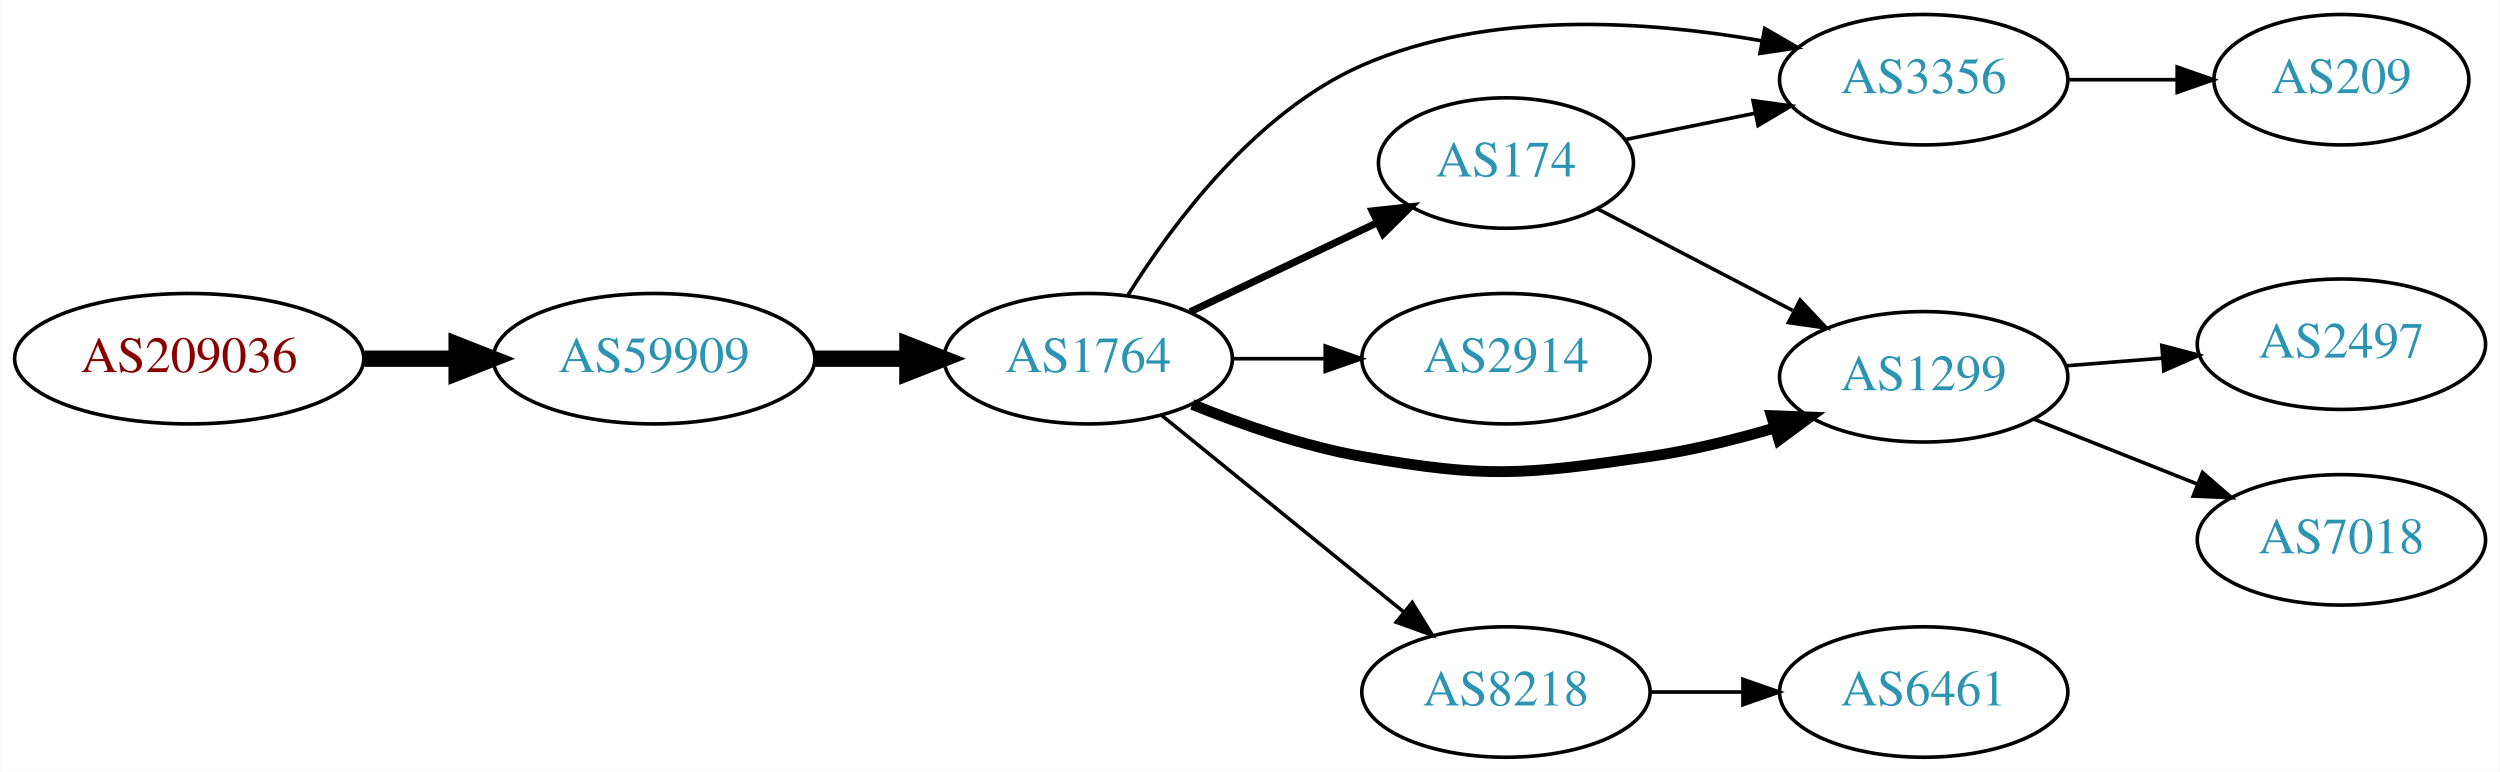
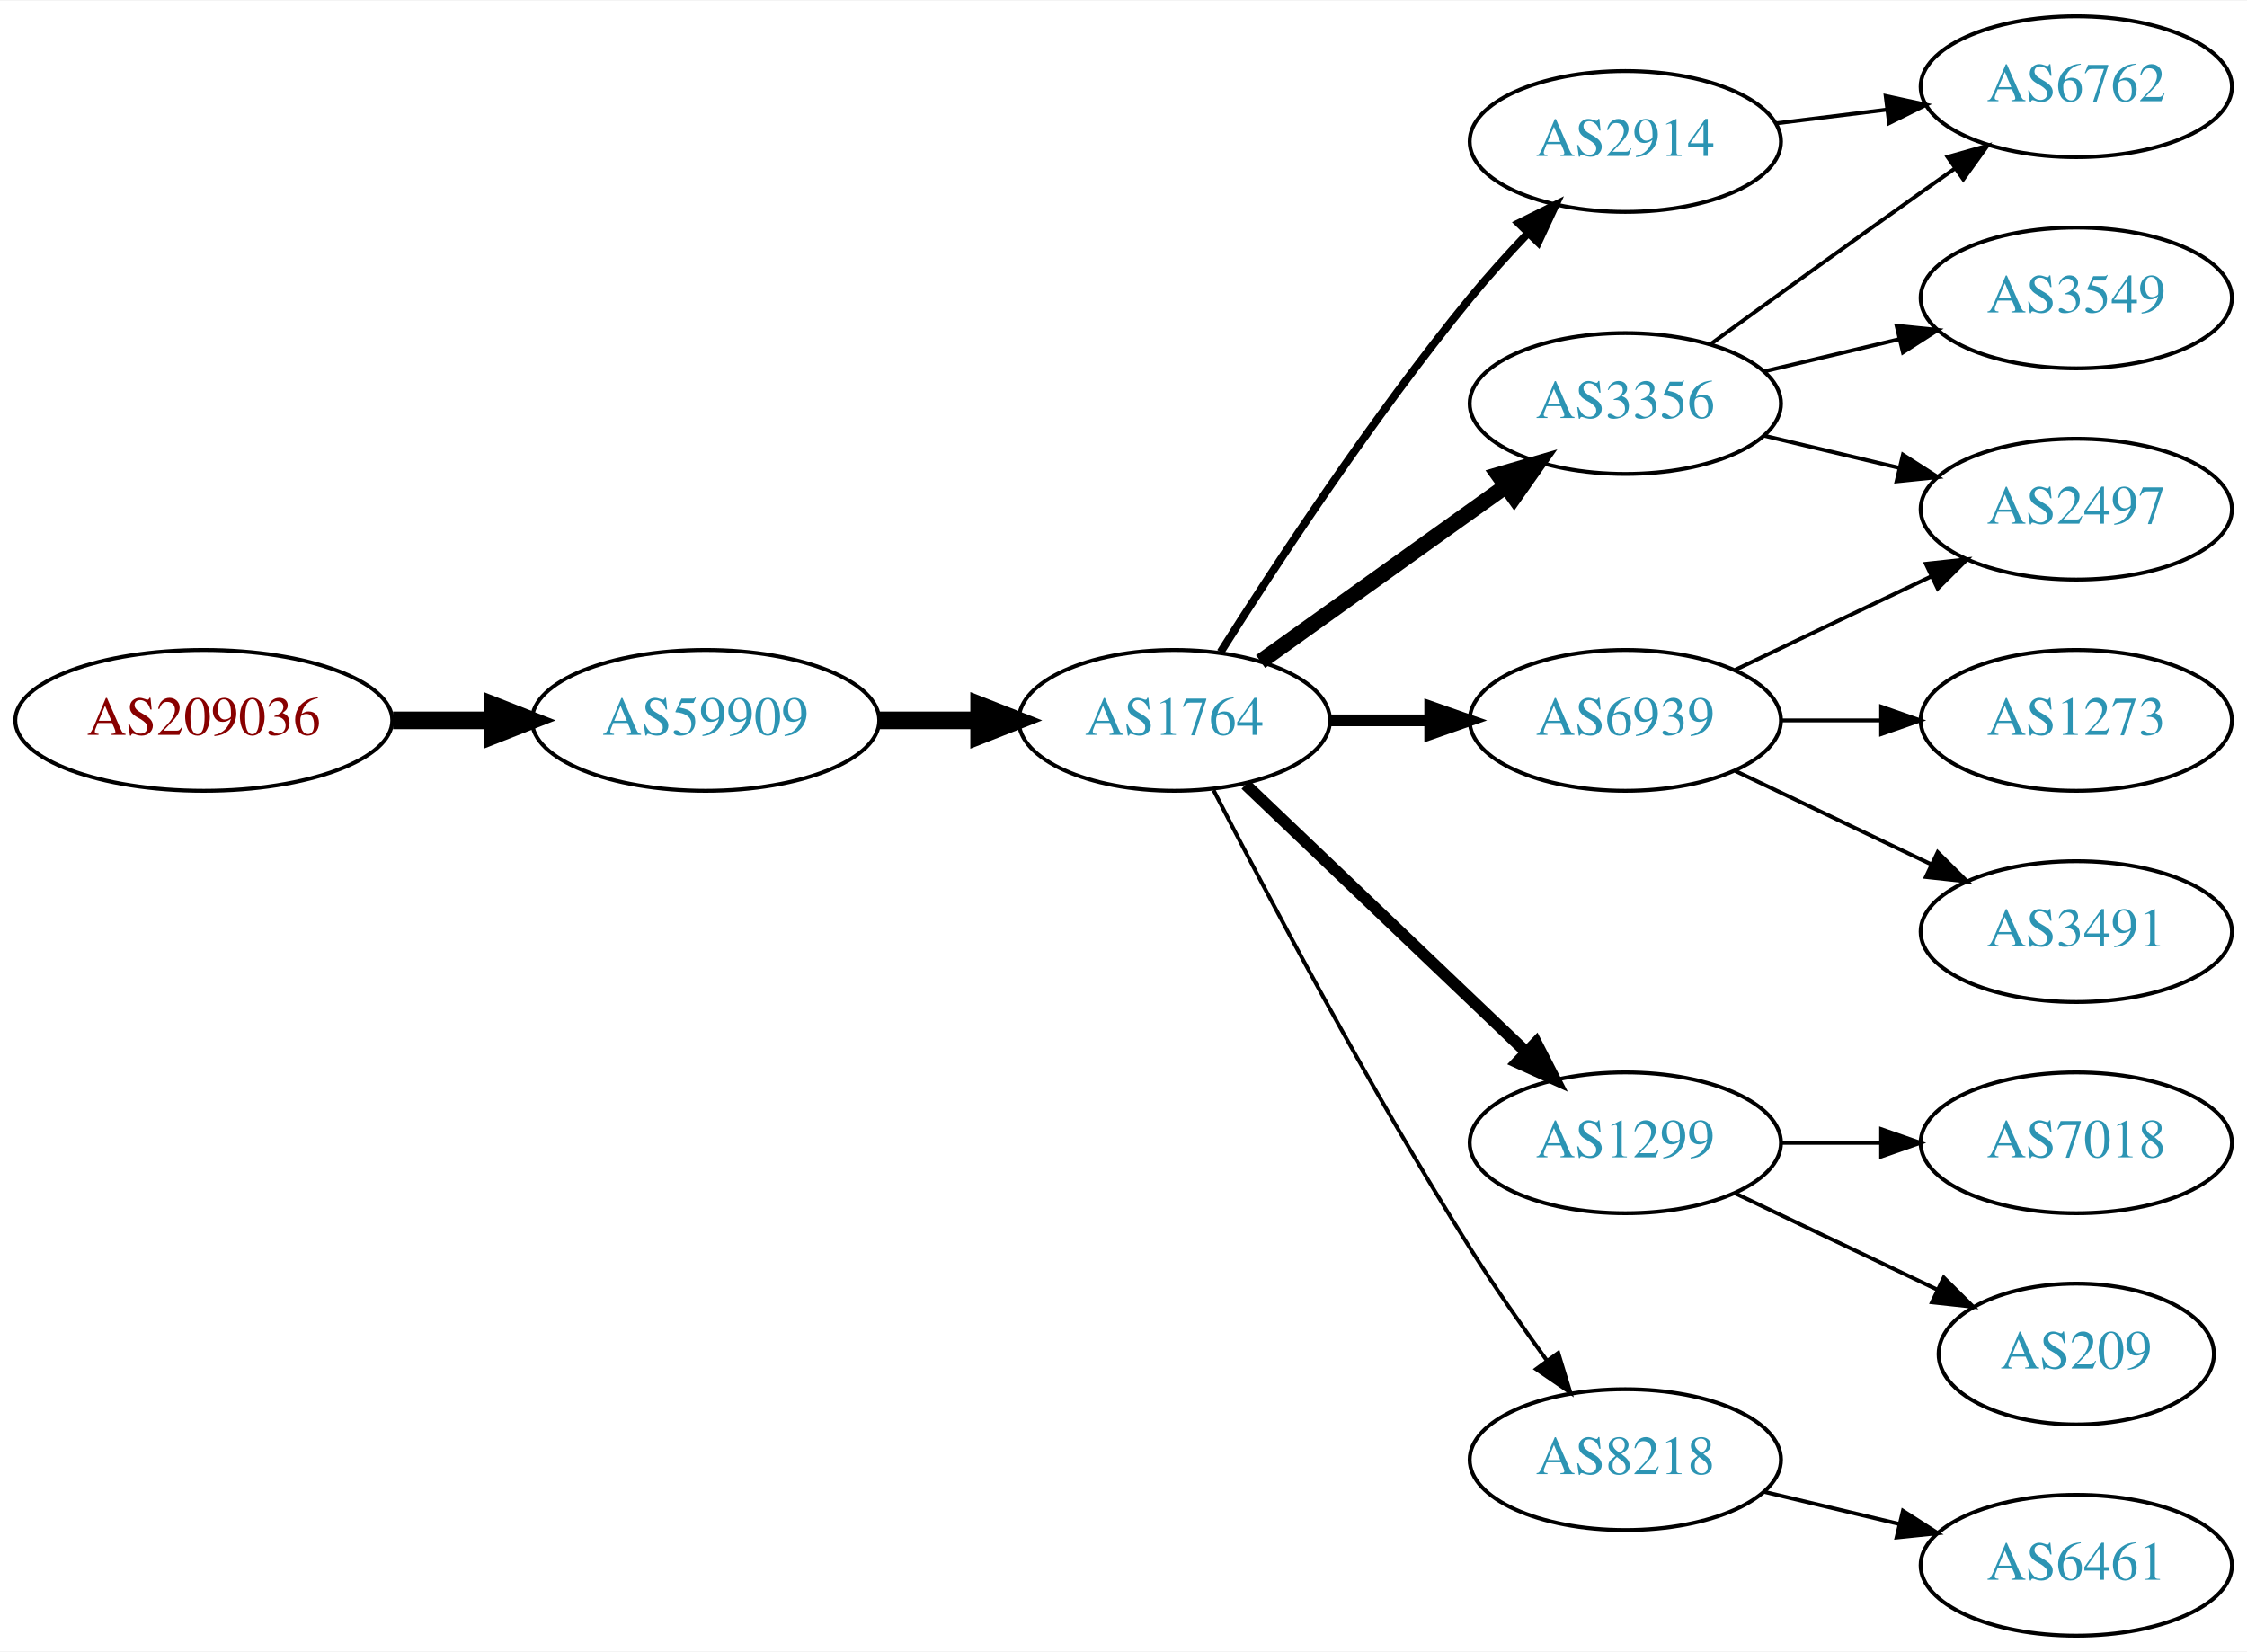
- <svg xmlns="http://www.w3.org/2000/svg" xmlns:xlink="http://www.w3.org/1999/xlink" width="690pt" height="213pt" viewBox="0.00 0.00 689.76 213.00">
-   <g id="graph0" class="graph" transform="scale(1 1) rotate(0) translate(4 209)">
-     <polygon fill="white" stroke="none" points="-4,4 -4,-209 685.755,-209 685.755,4 -4,4" />
+ <svg xmlns="http://www.w3.org/2000/svg" xmlns:xlink="http://www.w3.org/1999/xlink" width="574pt" height="422pt" viewBox="0.00 0.00 574.46 422.00">
+   <g id="graph0" class="graph" transform="scale(1 1) rotate(0) translate(4 418)">
+     <polygon fill="white" stroke="none" points="-4,4 -4,-418 570.463,-418 570.463,4 -4,4" />
    <g id="node1" class="node">
      <g id="a_node1">
        <a xlink:href="/asn/209036" xlink:title="AS209036 ~ Groebl Guenter [AT]">
-           <ellipse fill="#ffffff" stroke="black" cx="48.096" cy="-110" rx="48.192" ry="18" />
-           <text text-anchor="middle" x="48.096" y="-106.3" font-family="Times,serif" font-size="14.00" fill="#880000">AS209036</text>
+           <ellipse fill="#ffffff" stroke="black" cx="48.096" cy="-234" rx="48.192" ry="18" />
+           <text text-anchor="middle" x="48.096" y="-230.3" font-family="Times,serif" font-size="14.00" fill="#880000">AS209036</text>
        </a>
      </g>
    </g>
    <g id="node2" class="node">
      <g id="a_node2">
        <a xlink:href="/asn/59909" xlink:title="AS59909 ~ Tele-Tec GmbH [AT]">
-           <ellipse fill="#ffffff" stroke="black" cx="176.388" cy="-110" rx="44.393" ry="18" />
-           <text text-anchor="middle" x="176.388" y="-106.3" font-family="Times,serif" font-size="14.00" fill="#2c94b3">AS59909</text>
+           <ellipse fill="#ffffff" stroke="black" cx="176.388" cy="-234" rx="44.393" ry="18" />
+           <text text-anchor="middle" x="176.388" y="-230.3" font-family="Times,serif" font-size="14.00" fill="#2c94b3">AS59909</text>
        </a>
      </g>
    </g>
    <g id="edge1" class="edge">
-       <path fill="none" stroke="black" stroke-width="4.5" d="M96.481,-110C104.742,-110 113.386,-110 121.799,-110" />
-       <polygon fill="black" stroke="black" stroke-width="4.5" points="121.904,-113.938 131.904,-110 121.904,-106.063 121.904,-113.938" />
+       <path fill="none" stroke="black" stroke-width="4.5" d="M96.481,-234C104.742,-234 113.386,-234 121.799,-234" />
+       <polygon fill="black" stroke="black" stroke-width="4.5" points="121.904,-237.938 131.904,-234 121.904,-230.063 121.904,-237.938" />
    </g>
    <g id="node3" class="node">
      <g id="a_node3">
        <a xlink:href="/asn/1764" xlink:title="AS1764 ~ NEXTLAYER-AS [AT]">
-           <ellipse fill="#ffffff" stroke="black" cx="296.23" cy="-110" rx="39.794" ry="18" />
-           <text text-anchor="middle" x="296.23" y="-106.3" font-family="Times,serif" font-size="14.00" fill="#2c94b3">AS1764</text>
+           <ellipse fill="#ffffff" stroke="black" cx="296.23" cy="-234" rx="39.794" ry="18" />
+           <text text-anchor="middle" x="296.23" y="-230.3" font-family="Times,serif" font-size="14.00" fill="#2c94b3">AS1764</text>
        </a>
      </g>
    </g>
    <g id="edge2" class="edge">
-       <path fill="none" stroke="black" stroke-width="4.5" d="M220.599,-110C228.911,-110 237.674,-110 246.156,-110" />
-       <polygon fill="black" stroke="black" stroke-width="4.5" points="246.315,-113.938 256.315,-110 246.315,-106.063 246.315,-113.938" />
+       <path fill="none" stroke="black" stroke-width="4.5" d="M220.599,-234C228.911,-234 237.674,-234 246.156,-234" />
+       <polygon fill="black" stroke="black" stroke-width="4.5" points="246.315,-237.938 256.315,-234 246.315,-230.063 246.315,-237.938" />
    </g>
    <g id="node4" class="node">
      <g id="a_node4">
        <a xlink:href="/asn/3356" xlink:title="AS3356 ~ Level 3 Parent, LLC [US]">
-           <ellipse fill="#ffffff" stroke="black" cx="526.816" cy="-187" rx="39.794" ry="18" />
-           <text text-anchor="middle" x="526.816" y="-183.3" font-family="Times,serif" font-size="14.00" fill="#2c94b3">AS3356</text>
+           <ellipse fill="#ffffff" stroke="black" cx="411.523" cy="-315" rx="39.794" ry="18" />
+           <text text-anchor="middle" x="411.523" y="-311.3" font-family="Times,serif" font-size="14.00" fill="#2c94b3">AS3356</text>
        </a>
      </g>
    </g>
    <g id="edge3" class="edge">
-       <path fill="none" stroke="black" d="M307.197,-127.562C319.5,-147.249 342.452,-178.103 371.877,-191 406.676,-206.253 450.28,-203.338 482.189,-197.726" />
-       <polygon fill="black" stroke="black" points="482.947,-201.144 492.112,-195.828 481.633,-194.269 482.947,-201.144" />
+       <path fill="none" stroke="black" stroke-width="4" d="M318.274,-249.046C335.889,-261.639 361.227,-279.755 380.893,-293.816" />
+       <polygon fill="black" stroke="black" stroke-width="4" points="379.037,-296.791 389.207,-299.76 383.108,-291.097 379.037,-296.791" />
    </g>
    <g id="node5" class="node">
      <g id="a_node5">
        <a xlink:href="/asn/1299" xlink:title="AS1299 ~ Telia Carrier [EU]">
-           <ellipse fill="#ffffff" stroke="black" cx="526.816" cy="-105" rx="39.794" ry="18" />
-           <text text-anchor="middle" x="526.816" y="-101.3" font-family="Times,serif" font-size="14.00" fill="#2c94b3">AS1299</text>
+           <ellipse fill="#ffffff" stroke="black" cx="411.523" cy="-126" rx="39.794" ry="18" />
+           <text text-anchor="middle" x="411.523" y="-122.3" font-family="Times,serif" font-size="14.00" fill="#2c94b3">AS1299</text>
        </a>
      </g>
    </g>
    <g id="edge4" class="edge">
-       <path fill="none" stroke="black" stroke-width="3" d="M324.955,-97.369C338.748,-91.764 355.859,-85.808 371.877,-83 406.589,-76.915 416.289,-77.967 451.17,-83 462.534,-84.64 474.579,-87.615 485.601,-90.859" />
-       <polygon fill="black" stroke="black" stroke-width="3" points="484.799,-94.275 495.387,-93.883 486.866,-87.587 484.799,-94.275" />
+       <path fill="none" stroke="black" stroke-width="3" d="M314.437,-217.597C333.512,-199.413 364.432,-169.937 386.03,-149.349" />
+       <polygon fill="black" stroke="black" stroke-width="3" points="388.702,-151.637 393.526,-142.203 383.872,-146.57 388.702,-151.637" />
    </g>
    <g id="node6" class="node">
      <g id="a_node6">
-         <a xlink:href="/asn/2914" xlink:title="AS2914 ~ NTT America, Inc. [US]">
-           <ellipse fill="#ffffff" stroke="black" cx="411.523" cy="-110" rx="39.794" ry="18" />
-           <text text-anchor="middle" x="411.523" y="-106.3" font-family="Times,serif" font-size="14.00" fill="#2c94b3">AS2914</text>
+         <a xlink:href="/asn/6939" xlink:title="AS6939 ~ Hurricane Electric LLC [US]">
+           <ellipse fill="#ffffff" stroke="black" cx="411.523" cy="-234" rx="39.794" ry="18" />
+           <text text-anchor="middle" x="411.523" y="-230.3" font-family="Times,serif" font-size="14.00" fill="#2c94b3">AS6939</text>
        </a>
      </g>
    </g>
    <g id="edge5" class="edge">
-       <path fill="none" stroke="black" d="M335.902,-110C344.105,-110 352.869,-110 361.401,-110" />
-       <polygon fill="black" stroke="black" points="361.641,-113.5 371.641,-110 361.641,-106.5 361.641,-113.5" />
+       <path fill="none" stroke="black" stroke-width="3" d="M335.902,-234C344.105,-234 352.869,-234 361.401,-234" />
+       <polygon fill="black" stroke="black" stroke-width="3" points="361.641,-237.5 371.641,-234 361.641,-230.5 361.641,-237.5" />
    </g>
    <g id="node7" class="node">
      <g id="a_node7">
-         <a xlink:href="/asn/174" xlink:title="AS174 ~ Cogent Communications [US]">
-           <ellipse fill="#ffffff" stroke="black" cx="411.523" cy="-164" rx="35.194" ry="18" />
-           <text text-anchor="middle" x="411.523" y="-160.3" font-family="Times,serif" font-size="14.00" fill="#2c94b3">AS174</text>
+         <a xlink:href="/asn/2914" xlink:title="AS2914 ~ NTT America, Inc. [US]">
+           <ellipse fill="#ffffff" stroke="black" cx="411.523" cy="-382" rx="39.794" ry="18" />
+           <text text-anchor="middle" x="411.523" y="-378.3" font-family="Times,serif" font-size="14.00" fill="#2c94b3">AS2914</text>
        </a>
      </g>
    </g>
    <g id="edge6" class="edge">
-       <path fill="none" stroke="black" stroke-width="2" d="M324.367,-122.934C339.798,-130.29 359.284,-139.577 375.819,-147.459" />
-       <polygon fill="black" stroke="black" stroke-width="2" points="374.628,-150.768 385.161,-151.911 377.64,-144.449 374.628,-150.768" />
+       <path fill="none" stroke="black" stroke-width="2" d="M308.041,-251.459C321.873,-273.347 347.029,-311.677 371.877,-342 376.4,-347.52 381.532,-353.187 386.546,-358.455" />
+       <polygon fill="black" stroke="black" stroke-width="2" points="384.237,-361.101 393.72,-365.826 389.253,-356.219 384.237,-361.101" />
    </g>
    <g id="node8" class="node">
      <g id="a_node8">
        <a xlink:href="/asn/8218" xlink:title="AS8218 ~ legacy Neotelecoms [FR]">
-           <ellipse fill="#ffffff" stroke="black" cx="411.523" cy="-18" rx="39.794" ry="18" />
-           <text text-anchor="middle" x="411.523" y="-14.3" font-family="Times,serif" font-size="14.00" fill="#2c94b3">AS8218</text>
+           <ellipse fill="#ffffff" stroke="black" cx="411.523" cy="-45" rx="39.794" ry="18" />
+           <text text-anchor="middle" x="411.523" y="-41.3" font-family="Times,serif" font-size="14.00" fill="#2c94b3">AS8218</text>
        </a>
      </g>
    </g>
    <g id="edge7" class="edge">
-       <path fill="none" stroke="black" d="M316.449,-94.394C334.84,-79.458 362.76,-56.786 383.41,-40.017" />
-       <polygon fill="black" stroke="black" points="385.654,-42.704 391.21,-33.683 381.241,-37.27 385.654,-42.704" />
+       <path fill="none" stroke="black" d="M306.256,-216.148C319.692,-189.945 346.142,-139.763 371.877,-99 377.94,-89.396 385.059,-79.187 391.525,-70.261" />
+       <polygon fill="black" stroke="black" points="394.376,-72.291 397.467,-62.157 388.731,-68.152 394.376,-72.291" />
+     </g>
+     <g id="node9" class="node">
+       <g id="a_node9">
+         <a xlink:href="/asn/3549" xlink:title="AS3549 ~ Level 3 Parent, LLC [US]">
+           <ellipse fill="#ffffff" stroke="black" cx="526.816" cy="-342" rx="39.794" ry="18" />
+           <text text-anchor="middle" x="526.816" y="-338.3" font-family="Times,serif" font-size="14.00" fill="#2c94b3">AS3549</text>
+         </a>
+       </g>
+     </g>
+     <g id="edge8" class="edge">
+       <path fill="none" stroke="black" d="M447.13,-323.248C458.002,-325.838 470.156,-328.735 481.598,-331.462" />
+       <polygon fill="black" stroke="black" points="480.882,-334.889 491.421,-333.803 482.505,-328.08 480.882,-334.889" />
+     </g>
+     <g id="node10" class="node">
+       <g id="a_node10">
+         <a xlink:href="/asn/6762" xlink:title="AS6762 ~ TELECOM ITALIA SPARKLE S.p.A. [IT]">
+           <ellipse fill="#ffffff" stroke="black" cx="526.816" cy="-396" rx="39.794" ry="18" />
+           <text text-anchor="middle" x="526.816" y="-392.3" font-family="Times,serif" font-size="14.00" fill="#2c94b3">AS6762</text>
+         </a>
+       </g>
+     </g>
+     <g id="edge9" class="edge">
+       <path fill="none" stroke="black" d="M433.371,-330.222C448.305,-341.091 468.919,-356.025 487.17,-369 489.99,-371.005 492.933,-373.085 495.881,-375.159" />
+       <polygon fill="black" stroke="black" points="493.908,-378.05 504.106,-380.926 497.927,-372.319 493.908,-378.05" />
    </g>
    <g id="node11" class="node">
      <g id="a_node11">
-         <a xlink:href="/asn/209" xlink:title="AS209 ~ CenturyLink Communications, LLC [US]">
-           <ellipse fill="#ffffff" stroke="black" cx="642.109" cy="-187" rx="35.194" ry="18" />
-           <text text-anchor="middle" x="642.109" y="-183.3" font-family="Times,serif" font-size="14.00" fill="#2c94b3">AS209</text>
-         </a>
-       </g>
-     </g>
-     <g id="edge12" class="edge">
-       <path fill="none" stroke="black" d="M566.488,-187C576.194,-187 586.684,-187 596.647,-187" />
-       <polygon fill="black" stroke="black" points="596.784,-190.5 606.783,-187 596.783,-183.5 596.784,-190.5" />
-     </g>
-     <g id="node9" class="node">
-       <g id="a_node9">
-         <a xlink:href="/asn/7018" xlink:title="AS7018 ~ AT&amp;T Services, Inc. [US]">
-           <ellipse fill="#ffffff" stroke="black" cx="642.109" cy="-60" rx="39.794" ry="18" />
-           <text text-anchor="middle" x="642.109" y="-56.3" font-family="Times,serif" font-size="14.00" fill="#2c94b3">AS7018</text>
-         </a>
-       </g>
-     </g>
-     <g id="edge8" class="edge">
-       <path fill="none" stroke="black" d="M557.287,-93.294C571.055,-87.826 587.63,-81.242 602.394,-75.378" />
-       <polygon fill="black" stroke="black" points="603.784,-78.591 611.786,-71.647 601.2,-72.086 603.784,-78.591" />
-     </g>
-     <g id="node10" class="node">
-       <g id="a_node10">
        <a xlink:href="/asn/2497" xlink:title="AS2497 ~ Internet Initiative Japan Inc. [JP]">
-           <ellipse fill="#ffffff" stroke="black" cx="642.109" cy="-114" rx="39.794" ry="18" />
-           <text text-anchor="middle" x="642.109" y="-110.3" font-family="Times,serif" font-size="14.00" fill="#2c94b3">AS2497</text>
-         </a>
-       </g>
-     </g>
-     <g id="edge9" class="edge">
-       <path fill="none" stroke="black" d="M566.172,-108.047C574.661,-108.721 583.765,-109.445 592.599,-110.146" />
-       <polygon fill="black" stroke="black" points="592.547,-113.653 602.793,-110.956 593.101,-106.675 592.547,-113.653" />
-     </g>
-     <g id="edge11" class="edge">
-       <path fill="none" stroke="black" d="M444.383,-170.468C455.53,-172.731 468.271,-175.318 480.313,-177.762" />
-       <polygon fill="black" stroke="black" points="479.717,-181.213 490.214,-179.772 481.11,-174.353 479.717,-181.213" />
+           <ellipse fill="#ffffff" stroke="black" cx="526.816" cy="-288" rx="39.794" ry="18" />
+           <text text-anchor="middle" x="526.816" y="-284.3" font-family="Times,serif" font-size="14.00" fill="#2c94b3">AS2497</text>
+         </a>
+       </g>
    </g>
    <g id="edge10" class="edge">
-       <path fill="none" stroke="black" d="M436.827,-151.343C452.517,-143.172 473.185,-132.409 490.653,-123.312" />
-       <polygon fill="black" stroke="black" points="492.724,-126.18 499.976,-118.457 489.49,-119.971 492.724,-126.18" />
+       <path fill="none" stroke="black" d="M447.13,-306.752C458.002,-304.162 470.156,-301.265 481.598,-298.538" />
+       <polygon fill="black" stroke="black" points="482.505,-301.92 491.421,-296.197 480.882,-295.111 482.505,-301.92" />
    </g>
    <g id="node12" class="node">
      <g id="a_node12">
+         <a xlink:href="/asn/7018" xlink:title="AS7018 ~ AT&amp;T Services, Inc. [US]">
+           <ellipse fill="#ffffff" stroke="black" cx="526.816" cy="-126" rx="39.794" ry="18" />
+           <text text-anchor="middle" x="526.816" y="-122.3" font-family="Times,serif" font-size="14.00" fill="#2c94b3">AS7018</text>
+         </a>
+       </g>
+     </g>
+     <g id="edge11" class="edge">
+       <path fill="none" stroke="black" d="M451.195,-126C459.398,-126 468.162,-126 476.694,-126" />
+       <polygon fill="black" stroke="black" points="476.934,-129.5 486.934,-126 476.933,-122.5 476.934,-129.5" />
+     </g>
+     <g id="node13" class="node">
+       <g id="a_node13">
+         <a xlink:href="/asn/209" xlink:title="AS209 ~ CenturyLink Communications, LLC [US]">
+           <ellipse fill="#ffffff" stroke="black" cx="526.816" cy="-72" rx="35.194" ry="18" />
+           <text text-anchor="middle" x="526.816" y="-68.3" font-family="Times,serif" font-size="14.00" fill="#2c94b3">AS209</text>
+         </a>
+       </g>
+     </g>
+     <g id="edge12" class="edge">
+       <path fill="none" stroke="black" d="M439.66,-113.066C455.091,-105.71 474.577,-96.423 491.112,-88.541" />
+       <polygon fill="black" stroke="black" points="492.933,-91.551 500.454,-84.089 489.921,-85.232 492.933,-91.551" />
+     </g>
+     <g id="edge14" class="edge">
+       <path fill="none" stroke="black" d="M439.66,-246.934C454.654,-254.081 473.475,-263.052 489.698,-270.785" />
+       <polygon fill="black" stroke="black" points="488.368,-274.028 498.901,-275.171 491.38,-267.709 488.368,-274.028" />
+     </g>
+     <g id="node14" class="node">
+       <g id="a_node14">
+         <a xlink:href="/asn/1273" xlink:title="AS1273 ~ Vodafone Group PLC [EU]">
+           <ellipse fill="#ffffff" stroke="black" cx="526.816" cy="-234" rx="39.794" ry="18" />
+           <text text-anchor="middle" x="526.816" y="-230.3" font-family="Times,serif" font-size="14.00" fill="#2c94b3">AS1273</text>
+         </a>
+       </g>
+     </g>
+     <g id="edge13" class="edge">
+       <path fill="none" stroke="black" d="M451.195,-234C459.398,-234 468.162,-234 476.694,-234" />
+       <polygon fill="black" stroke="black" points="476.934,-237.5 486.934,-234 476.933,-230.5 476.934,-237.5" />
+     </g>
+     <g id="node15" class="node">
+       <g id="a_node15">
+         <a xlink:href="/asn/3491" xlink:title="AS3491 ~ PCCW Global, Inc. [US]">
+           <ellipse fill="#ffffff" stroke="black" cx="526.816" cy="-180" rx="39.794" ry="18" />
+           <text text-anchor="middle" x="526.816" y="-176.3" font-family="Times,serif" font-size="14.00" fill="#2c94b3">AS3491</text>
+         </a>
+       </g>
+     </g>
+     <g id="edge15" class="edge">
+       <path fill="none" stroke="black" d="M439.66,-221.066C454.654,-213.919 473.475,-204.948 489.698,-197.215" />
+       <polygon fill="black" stroke="black" points="491.38,-200.291 498.901,-192.829 488.368,-193.972 491.38,-200.291" />
+     </g>
+     <g id="edge17" class="edge">
+       <path fill="none" stroke="black" d="M449.933,-386.623C459.021,-387.746 468.859,-388.962 478.343,-390.134" />
+       <polygon fill="black" stroke="black" points="478.091,-393.629 488.445,-391.382 478.95,-386.682 478.091,-393.629" />
+     </g>
+     <g id="node16" class="node">
+       <g id="a_node16">
        <a xlink:href="/asn/6461" xlink:title="AS6461 ~ Zayo Bandwidth [US]">
          <ellipse fill="#ffffff" stroke="black" cx="526.816" cy="-18" rx="39.794" ry="18" />
          <text text-anchor="middle" x="526.816" y="-14.3" font-family="Times,serif" font-size="14.00" fill="#2c94b3">AS6461</text>
        </a>
      </g>
    </g>
-     <g id="edge13" class="edge">
-       <path fill="none" stroke="black" d="M451.195,-18C459.398,-18 468.162,-18 476.694,-18" />
-       <polygon fill="black" stroke="black" points="476.934,-21.5 486.934,-18 476.933,-14.5 476.934,-21.5" />
+     <g id="edge16" class="edge">
+       <path fill="none" stroke="black" d="M447.13,-36.752C458.002,-34.162 470.156,-31.265 481.598,-28.538" />
+       <polygon fill="black" stroke="black" points="482.505,-31.92 491.421,-26.197 480.882,-25.111 482.505,-31.92" />
    </g>
  </g>
</svg>
